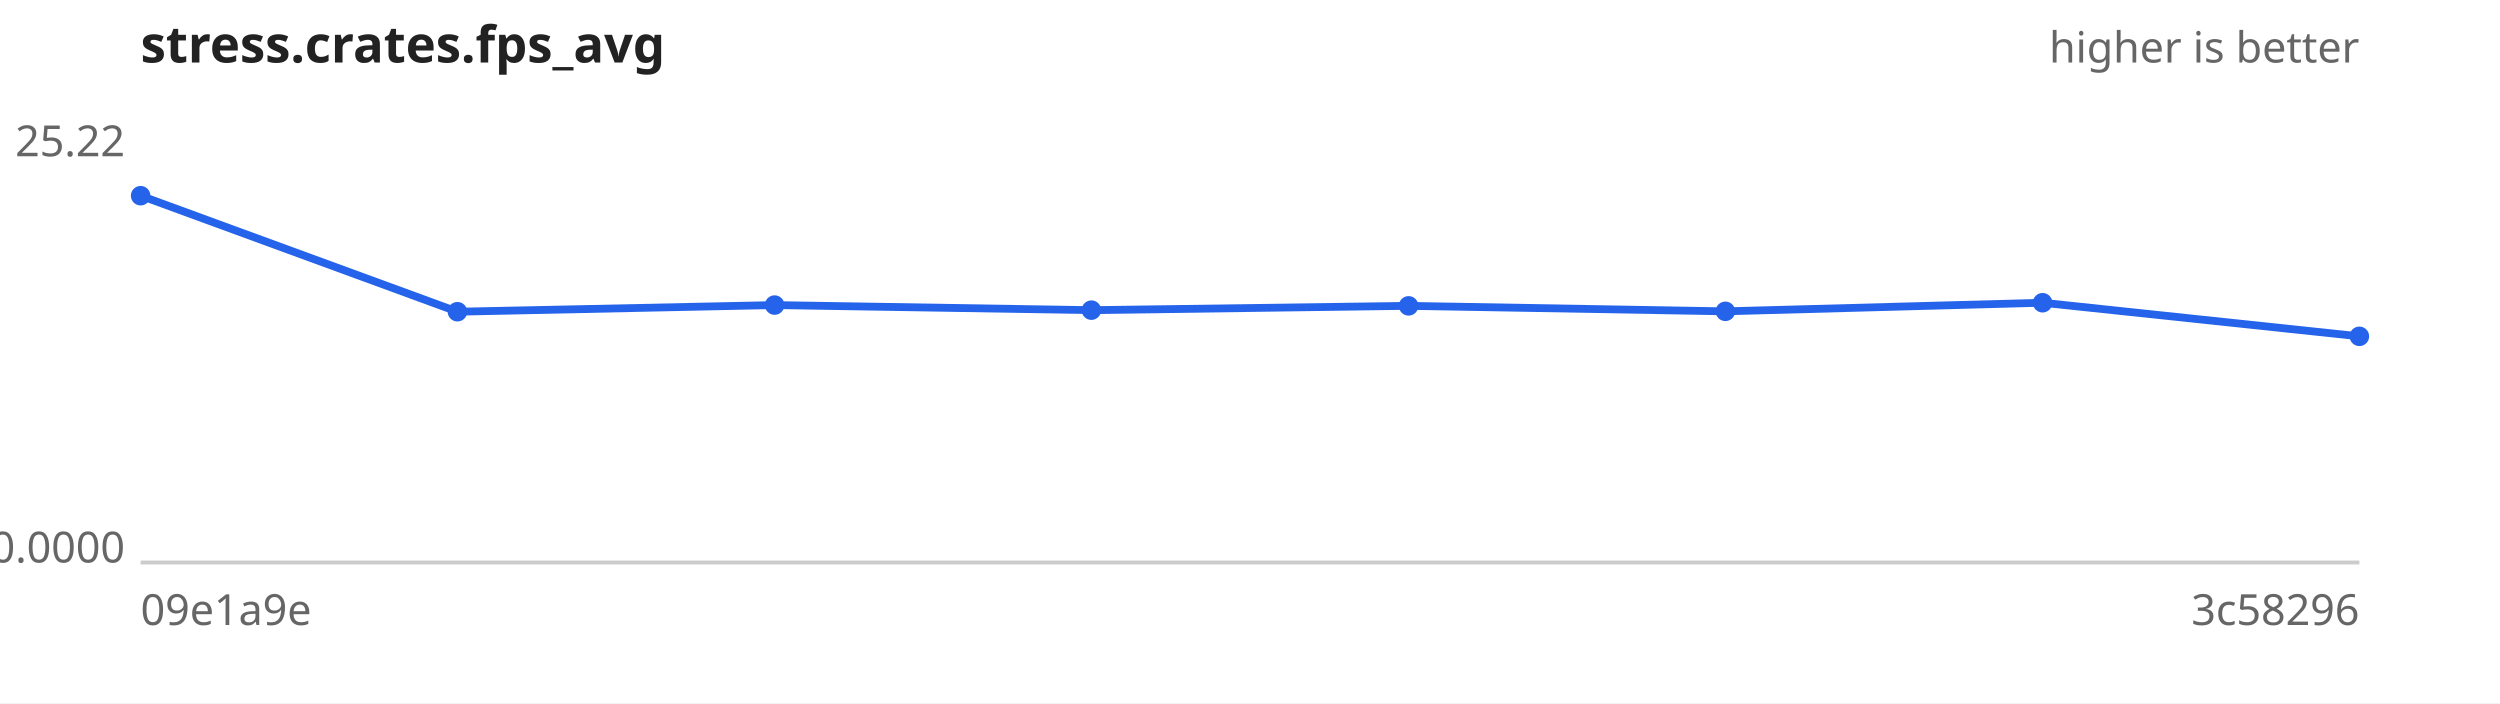
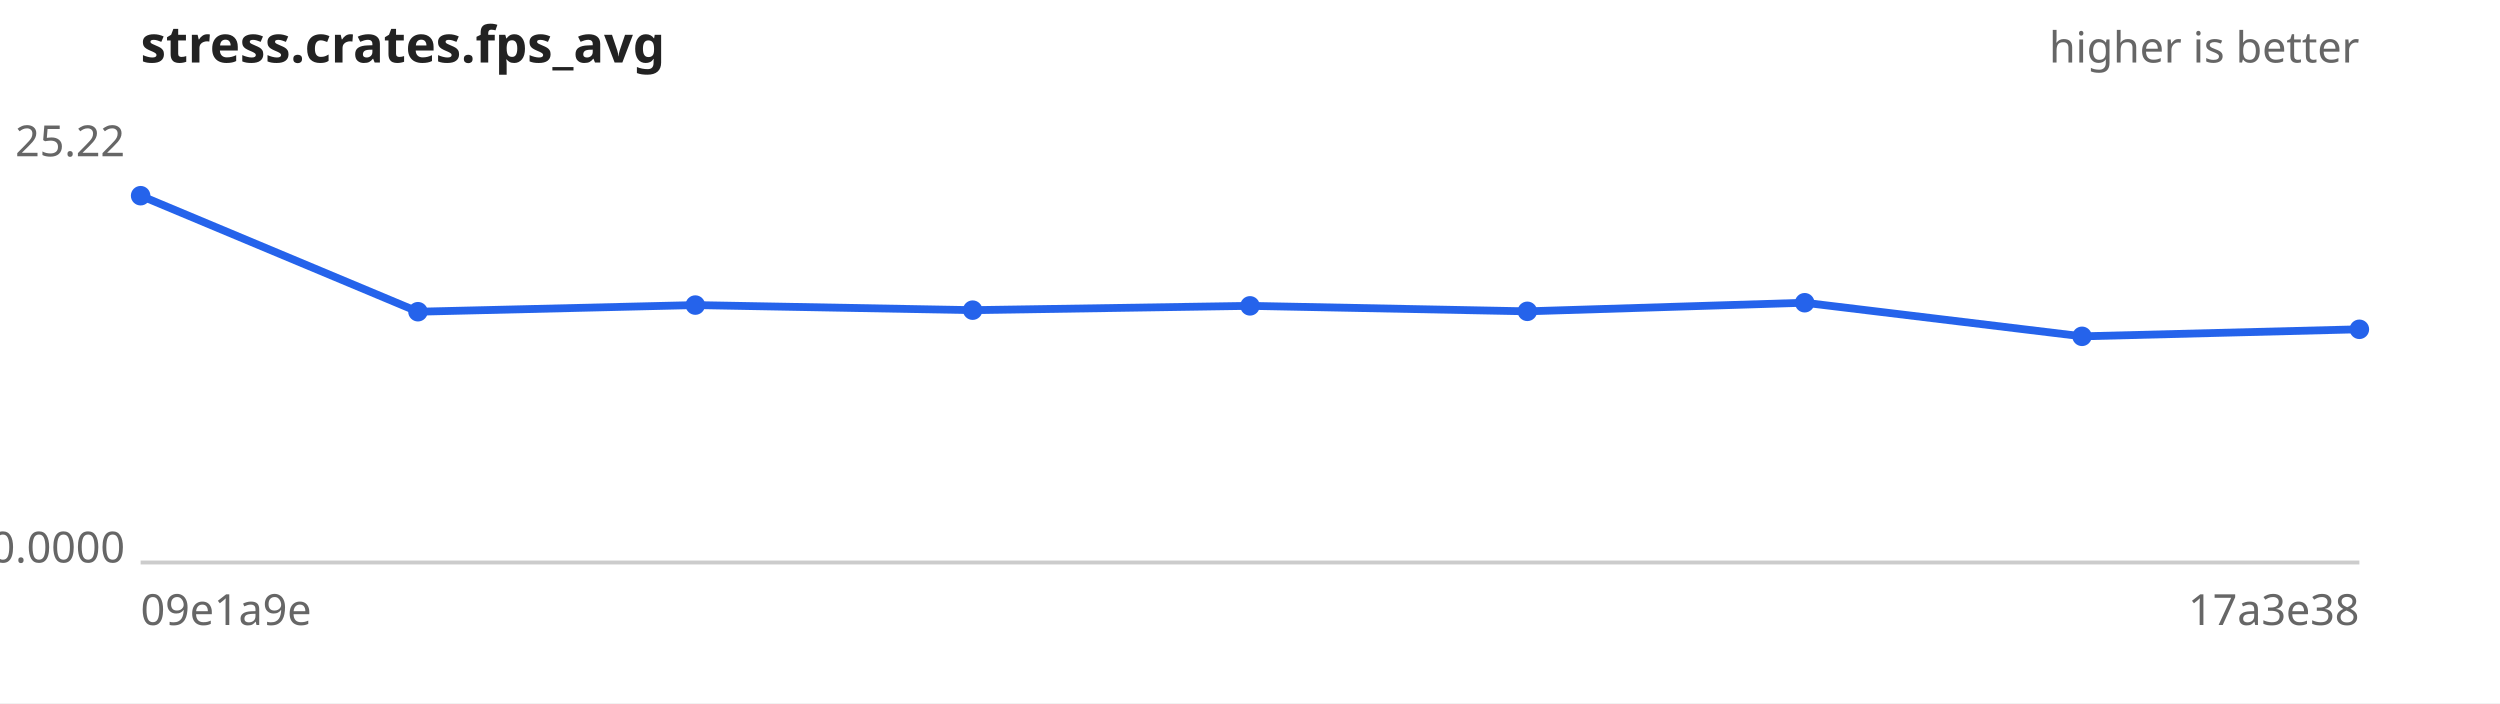
<svg xmlns="http://www.w3.org/2000/svg" width="640" height="180" viewBox="0 0 640 180" font-family="sans-serif" font-size="11">
  <rect width="640" height="180" fill="#ffffff" />
  <text x="36" y="16" font-size="13" font-weight="bold" fill="#222">stress.crates.fps_avg</text>
  <text x="604" y="16" text-anchor="end" fill="#666">higher is better</text>
  <line x1="36" y1="144" x2="604" y2="144" stroke="#ccc" />
  <text x="32" y="40.0" text-anchor="end" fill="#666">25.22</text>
  <text x="32" y="144.0" text-anchor="end" fill="#666">0.0000</text>
  <text x="36" y="160" fill="#666">09e1a9e</text>
-   <text x="604" y="160" text-anchor="end" fill="#666">3c58296</text>
-   <path d="M36.0,50.1 L117.1,79.8 L198.3,78.1 L279.4,79.4 L360.6,78.3 L441.7,79.7 L522.9,77.5 L604.0,86.1" fill="none" stroke="#2563eb" stroke-width="2" />
+   <text x="604" y="160" text-anchor="end" fill="#666">17a3e38</text>
+   <path d="M36.0,50.1 L107.0,79.8 L178.0,78.1 L249.0,79.4 L320.0,78.3 L391.0,79.7 L462.0,77.5 L533.0,86.1 L604.0,84.3" fill="none" stroke="#2563eb" stroke-width="2" />
  <g fill="#2563eb">
    <circle cx="36.0" cy="50.1" r="2.5" />
-     <circle cx="117.1" cy="79.8" r="2.5" />
-     <circle cx="198.3" cy="78.1" r="2.5" />
-     <circle cx="279.4" cy="79.4" r="2.5" />
-     <circle cx="360.6" cy="78.3" r="2.5" />
-     <circle cx="441.7" cy="79.7" r="2.5" />
-     <circle cx="522.9" cy="77.5" r="2.5" />
-     <circle cx="604.0" cy="86.1" r="2.5" />
+     <circle cx="107.0" cy="79.8" r="2.5" />
+     <circle cx="178.0" cy="78.1" r="2.5" />
+     <circle cx="249.0" cy="79.4" r="2.5" />
+     <circle cx="320.0" cy="78.3" r="2.5" />
+     <circle cx="391.0" cy="79.7" r="2.5" />
+     <circle cx="462.0" cy="77.5" r="2.5" />
+     <circle cx="533.0" cy="86.1" r="2.5" />
+     <circle cx="604.0" cy="84.3" r="2.5" />
  </g>
</svg>
